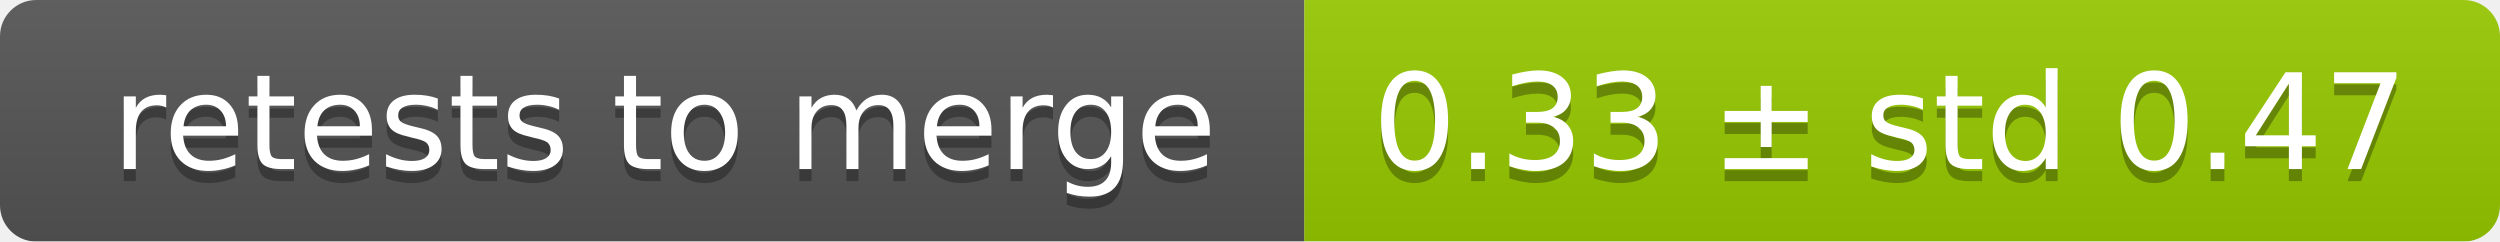
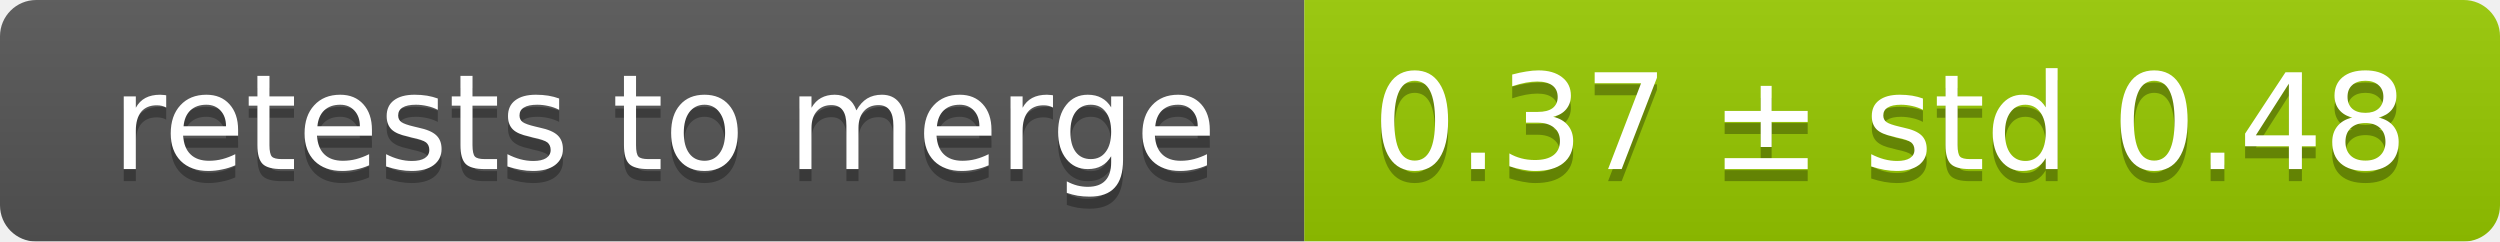
<svg xmlns="http://www.w3.org/2000/svg" width="207" height="20">
  <linearGradient id="smooth" x2="0" y2="100%">
    <stop offset="0" stop-color="#bbb" stop-opacity=".1" />
    <stop offset="1" stop-opacity=".1" />
  </linearGradient>
  <mask id="round">
    <rect width="207" height="20" rx="3" fill="#fff" />
  </mask>
  <g mask="url(#round)">
    <rect width="108" height="20" fill="#555" />
    <rect x="108" width="99" height="20" fill="#97ca00" />
    <rect width="207" height="20" fill="url(#smooth)" />
  </g>
  <g fill="#fff" text-anchor="middle" font-family="DejaVu Sans,Verdana,Geneva,sans-serif" font-size="11">
    <text x="55" y="15" fill="#010101" fill-opacity=".3">retests to merge</text>
    <text x="55" y="14">retests to merge</text>
-     <text x="156.5" y="15" fill="#010101" fill-opacity=".3">0.33 ± std 0.47</text>
-     <text x="156.5" y="14">0.33 ± std 0.47</text>
+     <text x="156.5" y="15" fill="#010101" fill-opacity=".3">0.37 ± std 0.48</text>
+     <text x="156.5" y="14">0.37 ± std 0.48</text>
  </g>
</svg>
